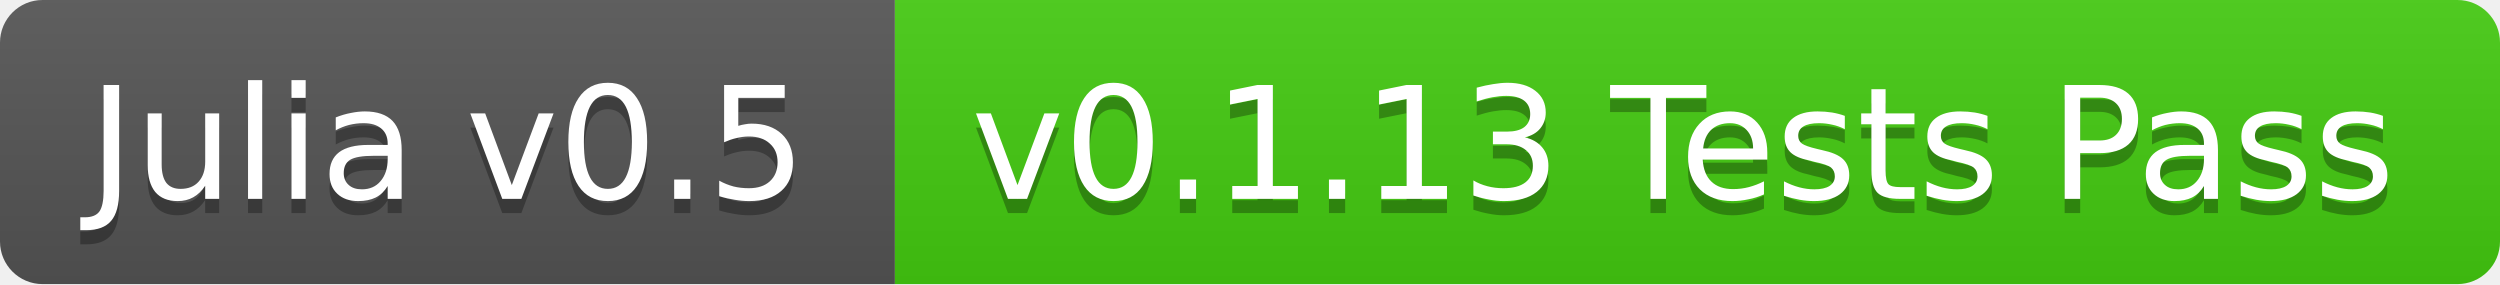
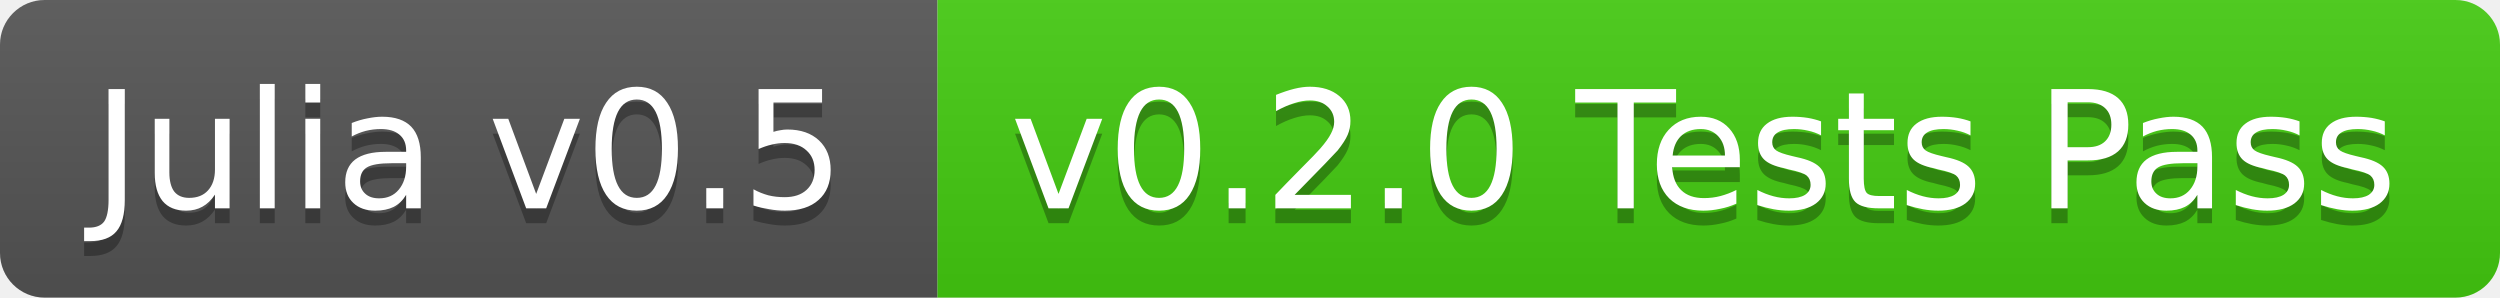
- <svg xmlns="http://www.w3.org/2000/svg" width="176" height="20">
+ <svg xmlns="http://www.w3.org/2000/svg" width="168" height="20">
  <linearGradient id="b" x2="0" y2="100%">
    <stop offset="0" stop-color="#bbb" stop-opacity=".1" />
    <stop offset="1" stop-opacity=".1" />
  </linearGradient>
  <clipPath id="a">
-     <rect width="176" height="20" rx="3" fill="#fff" />
+     <rect width="168" height="20" rx="3" fill="#fff" />
  </clipPath>
  <g clip-path="url(#a)">
    <path fill="#555" d="M0 0h63v20H0z" />
-     <path fill="#4c1" d="M63 0h113v20H63z" />
-     <path fill="url(#b)" d="M0 0h176v20H0z" />
+     <path fill="#4c1" d="M63 0h105v20H63z" />
+     <path fill="url(#b)" d="M0 0h168v20H0z" />
  </g>
  <g fill="#fff" text-anchor="middle" font-family="DejaVu Sans,Verdana,Geneva,sans-serif" font-size="11">
    <text x="31.5" y="15" fill="#010101" fill-opacity=".3">Julia v0.5</text>
    <text x="31.5" y="14">Julia v0.5</text>
-     <text x="118.5" y="15" fill="#010101" fill-opacity=".3">v0.1.13 Tests Pass</text>
-     <text x="118.5" y="14">v0.1.13 Tests Pass</text>
+     <text x="114.5" y="15" fill="#010101" fill-opacity=".3">v0.2.0 Tests Pass</text>
+     <text x="114.5" y="14">v0.2.0 Tests Pass</text>
  </g>
</svg>
